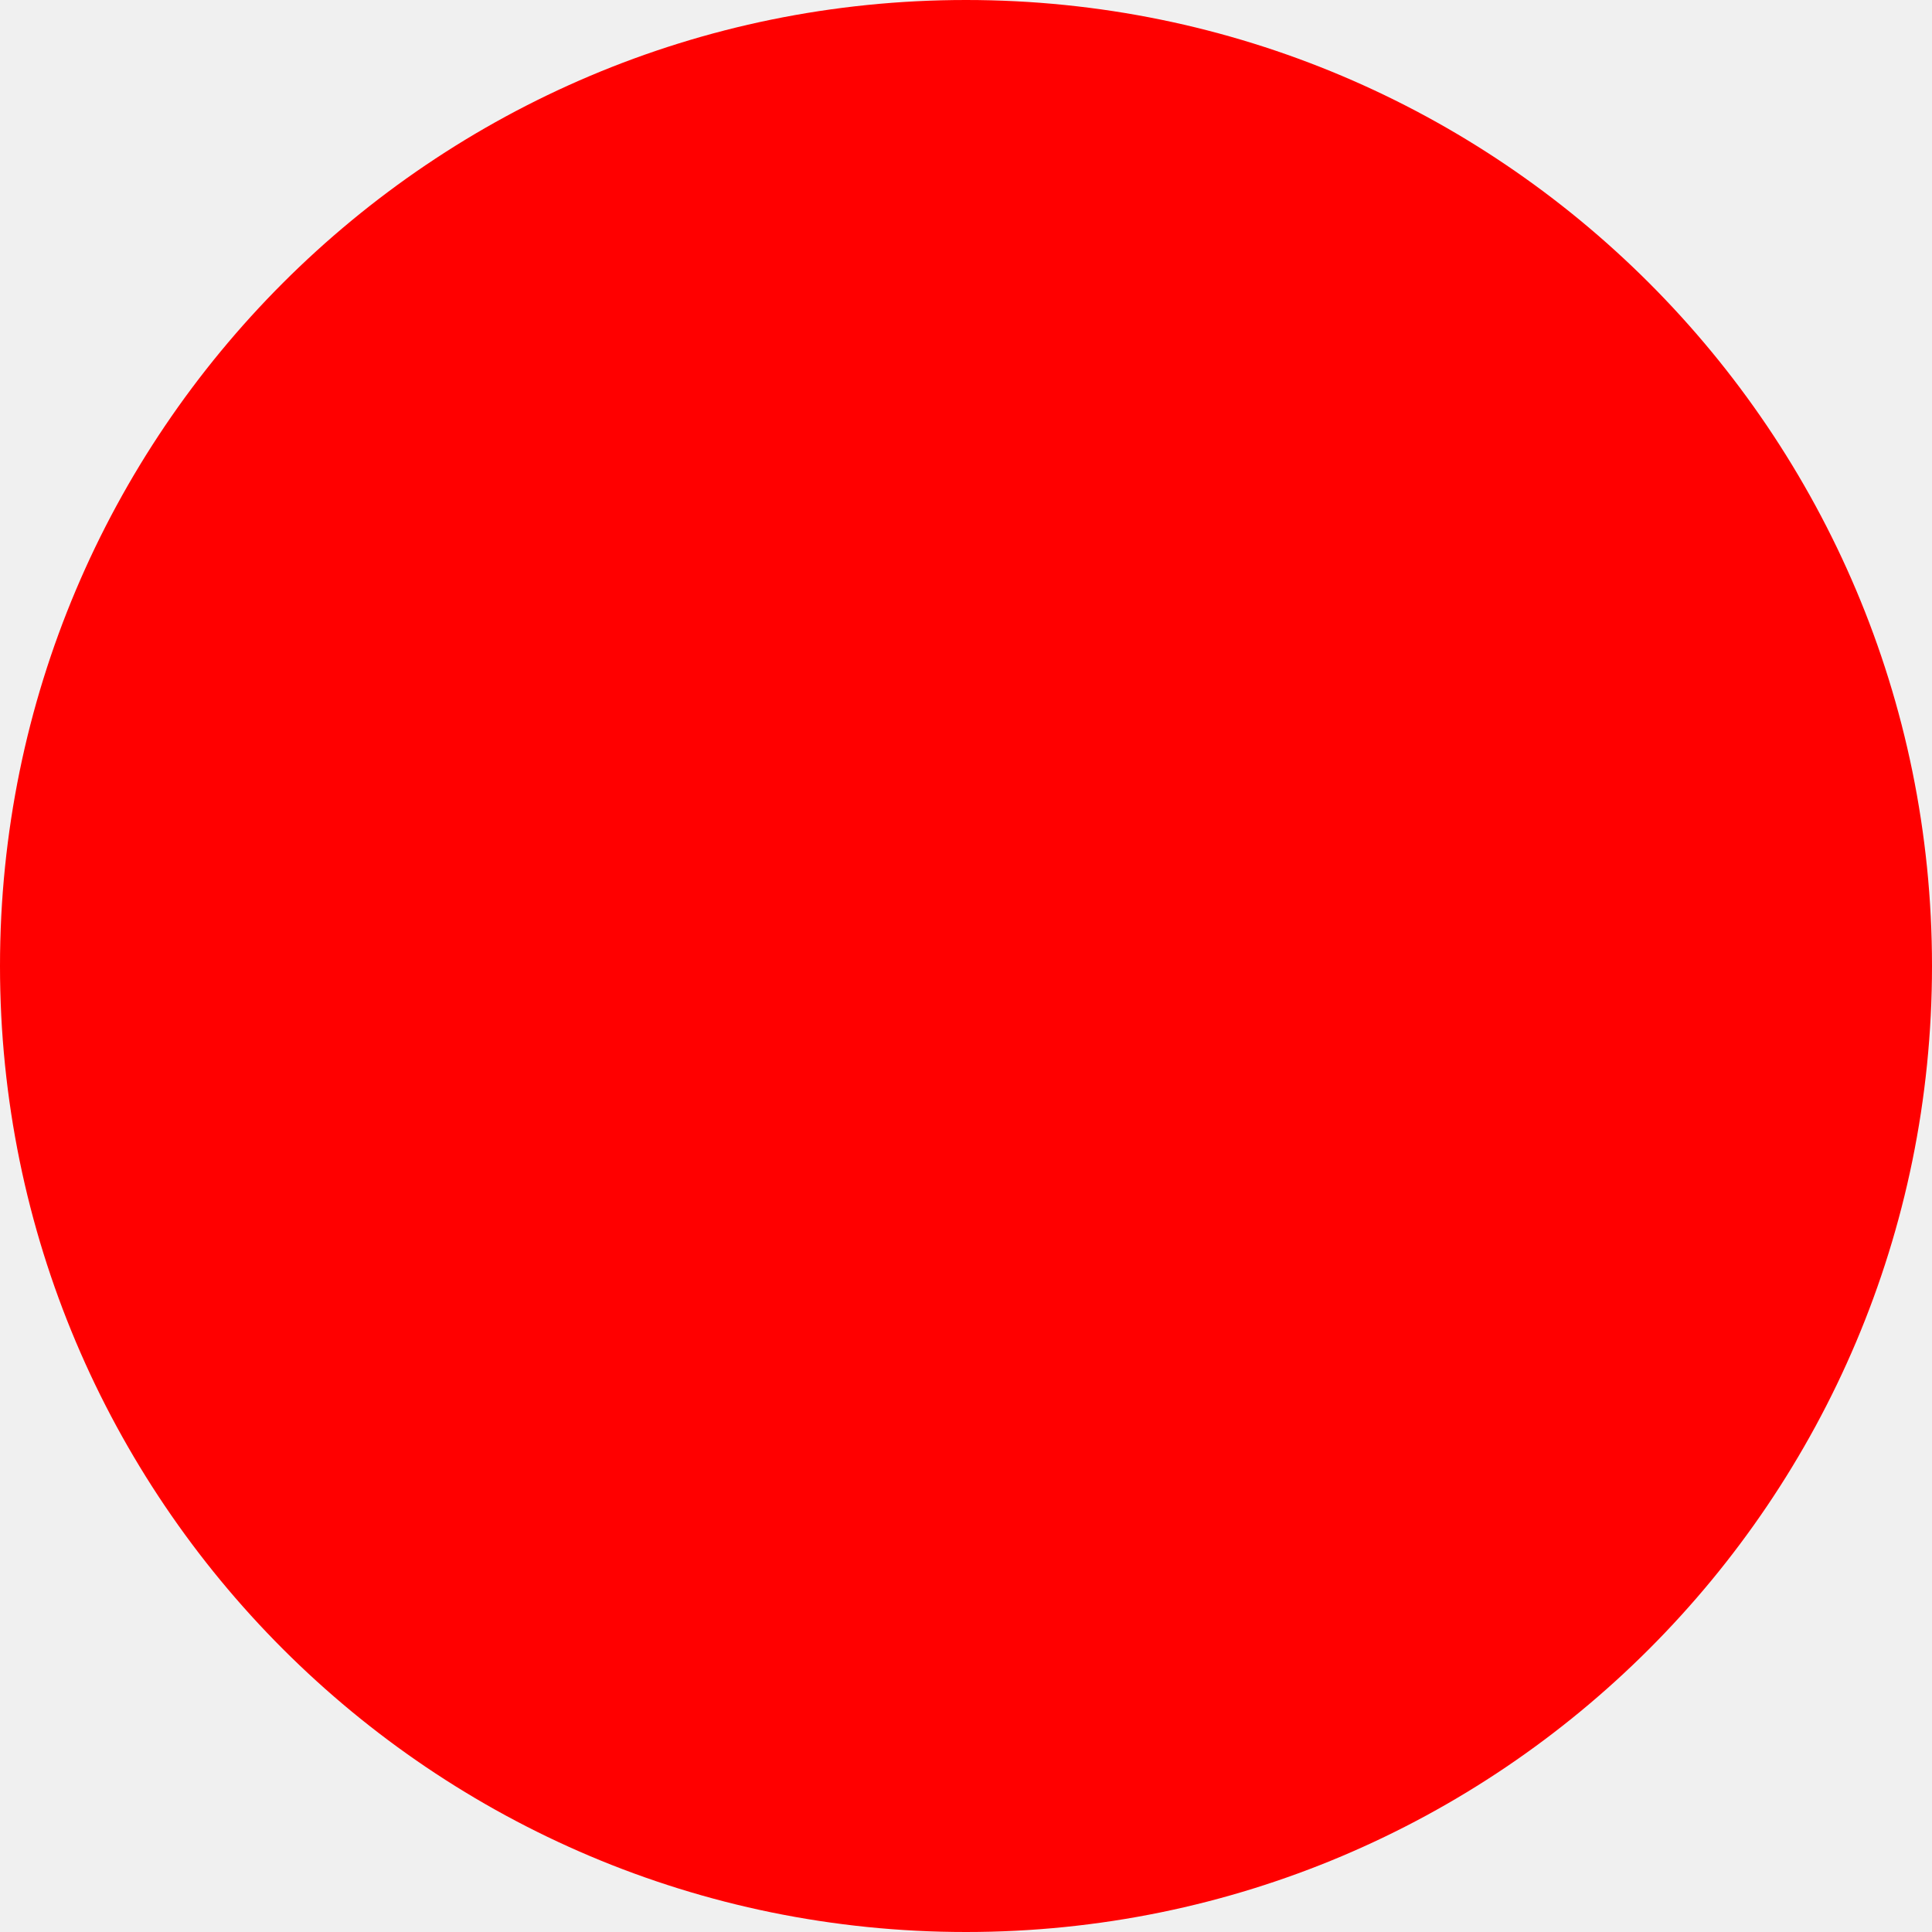
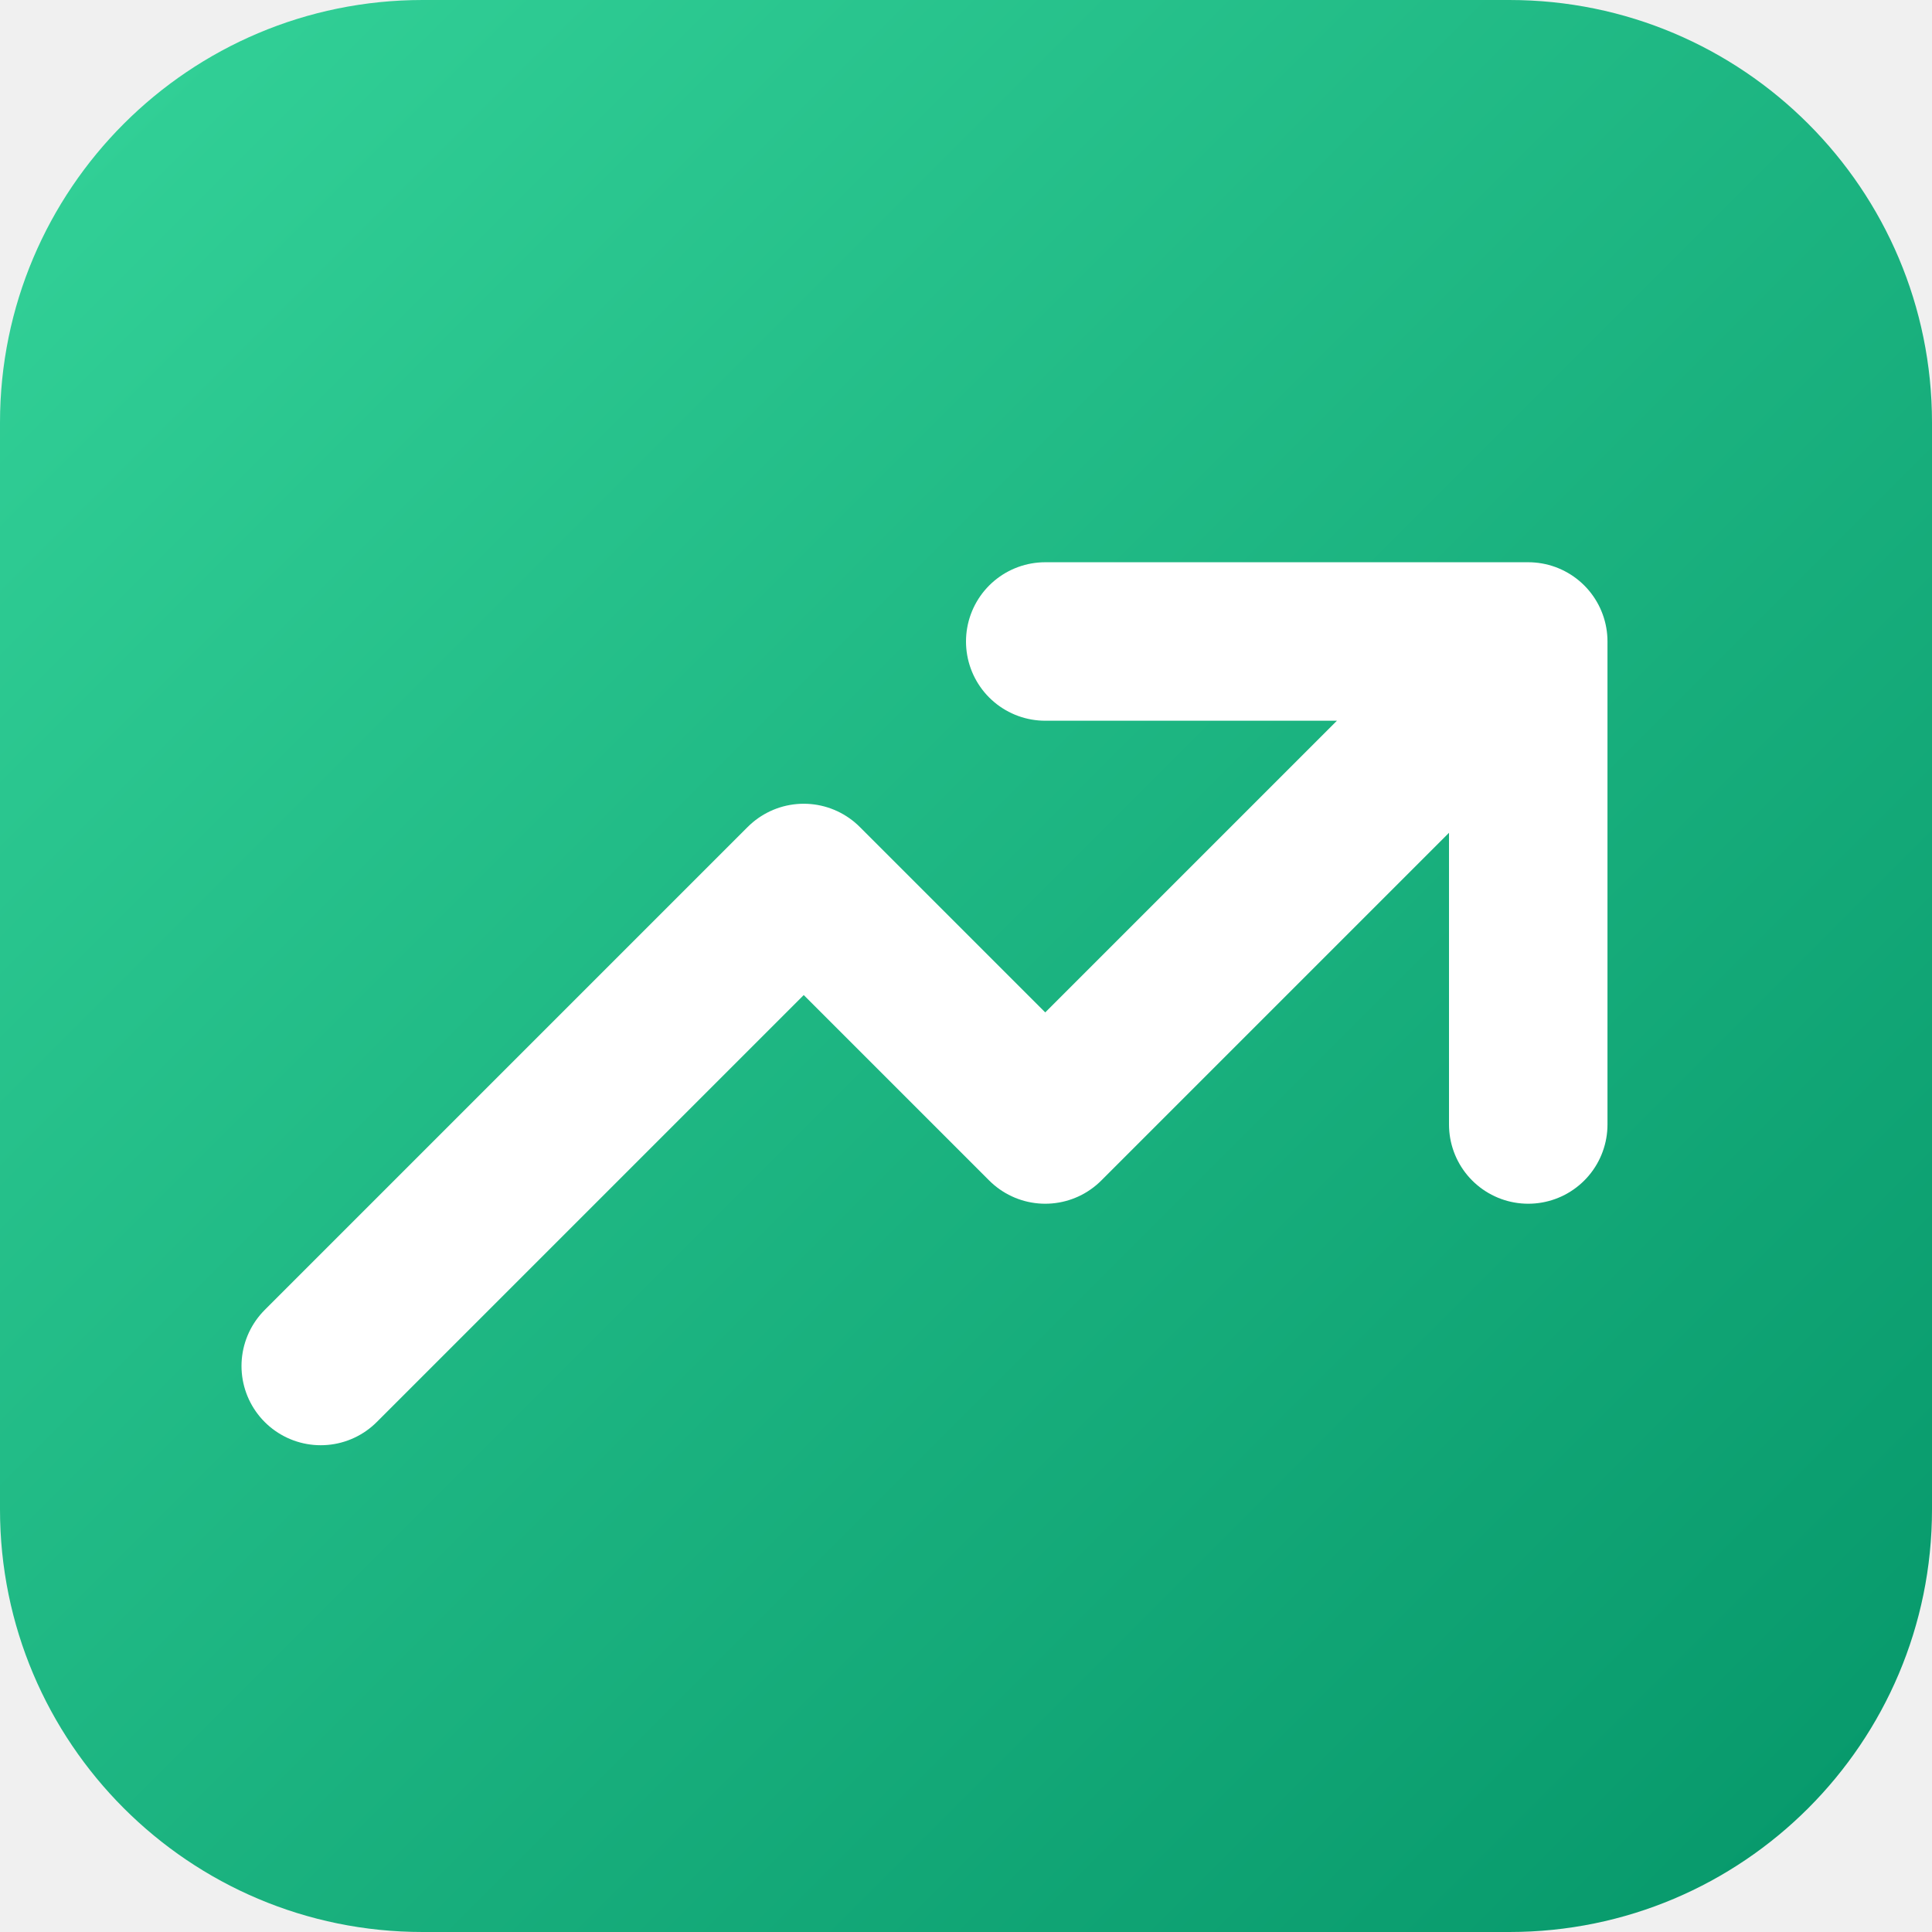
- <svg xmlns="http://www.w3.org/2000/svg" width="512" height="512">
-   <circle cx="256" cy="256" r="256" fill="red" />
+ <svg xmlns="http://www.w3.org/2000/svg" width="512" height="512" viewBox="0 0 512 512">
+   <defs>
+     <linearGradient id="bg" x1="0%" y1="0%" x2="100%" y2="100%">
+       <stop offset="0%" stop-color="#34d399" />
+       <stop offset="100%" stop-color="#059669" />
+     </linearGradient>
+   </defs>
+   <rect width="512" height="512" rx="112" ry="112" fill="url(#bg)" />
+   <path d="M277 170h128m0 0v128m0-128L277 298l-64-64L85 362" fill="none" stroke="white" stroke-width="42" stroke-linecap="round" stroke-linejoin="round" />
</svg>
